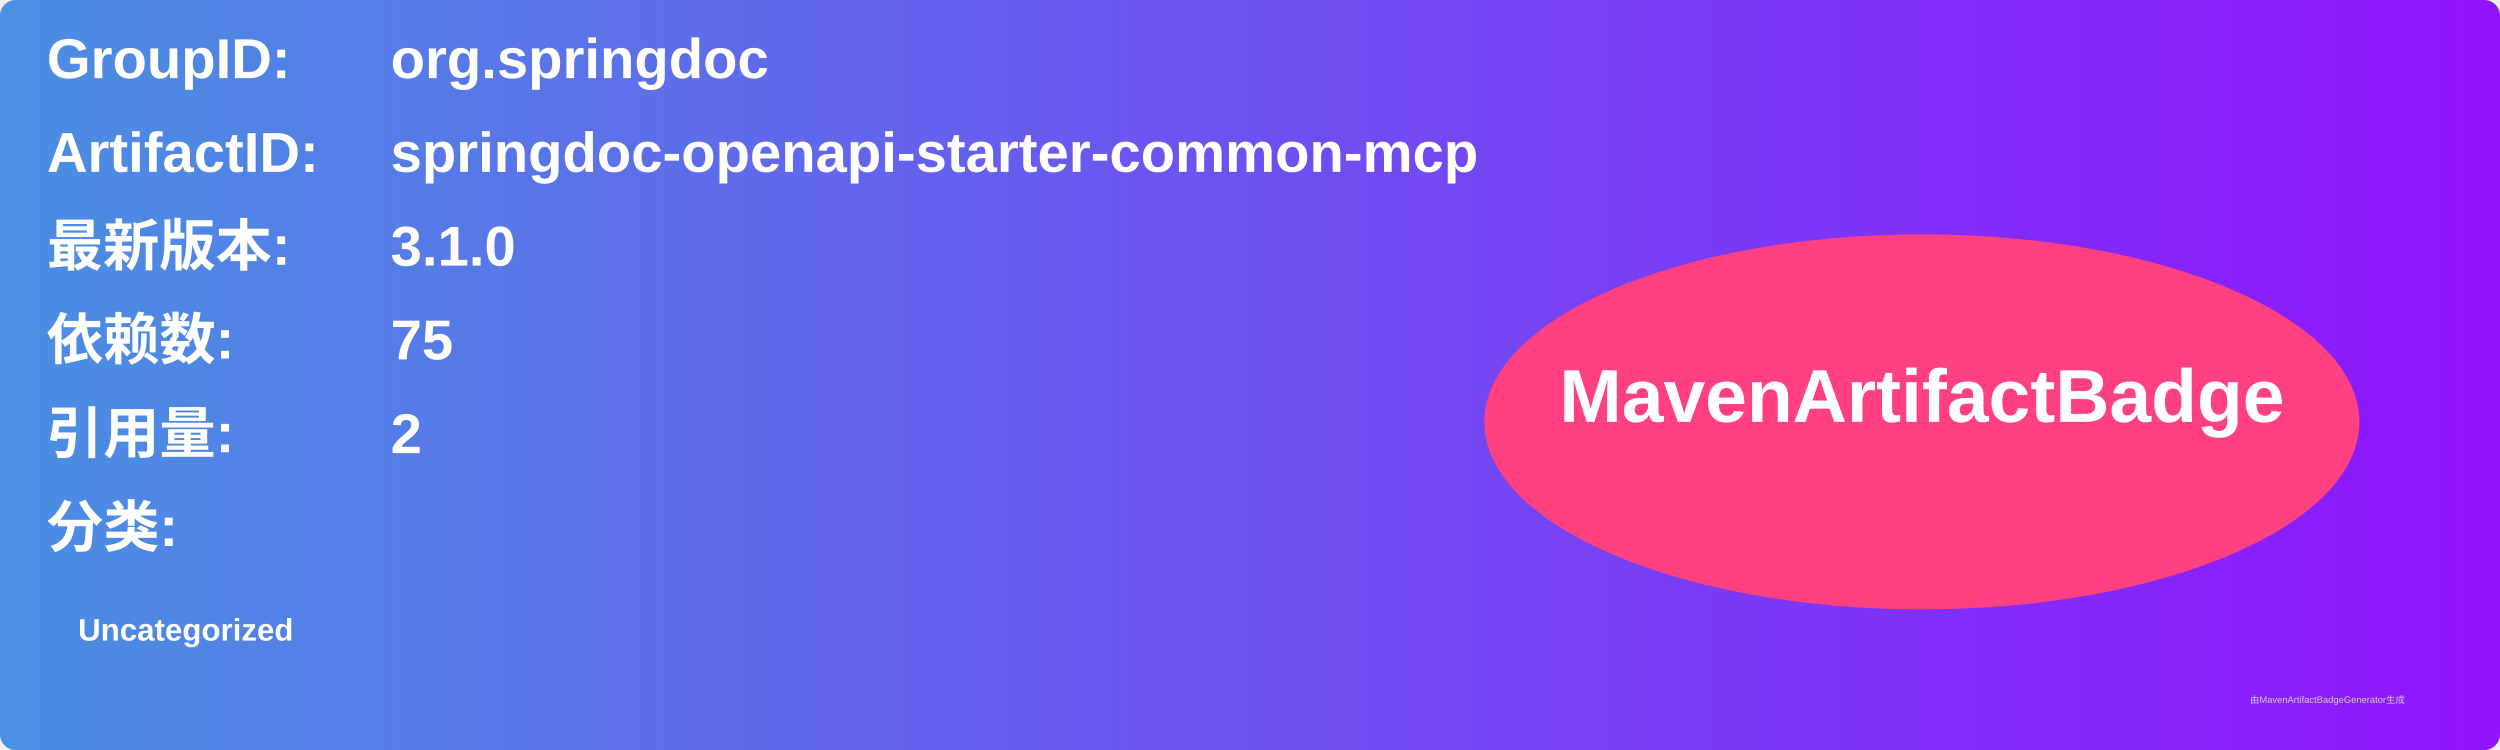
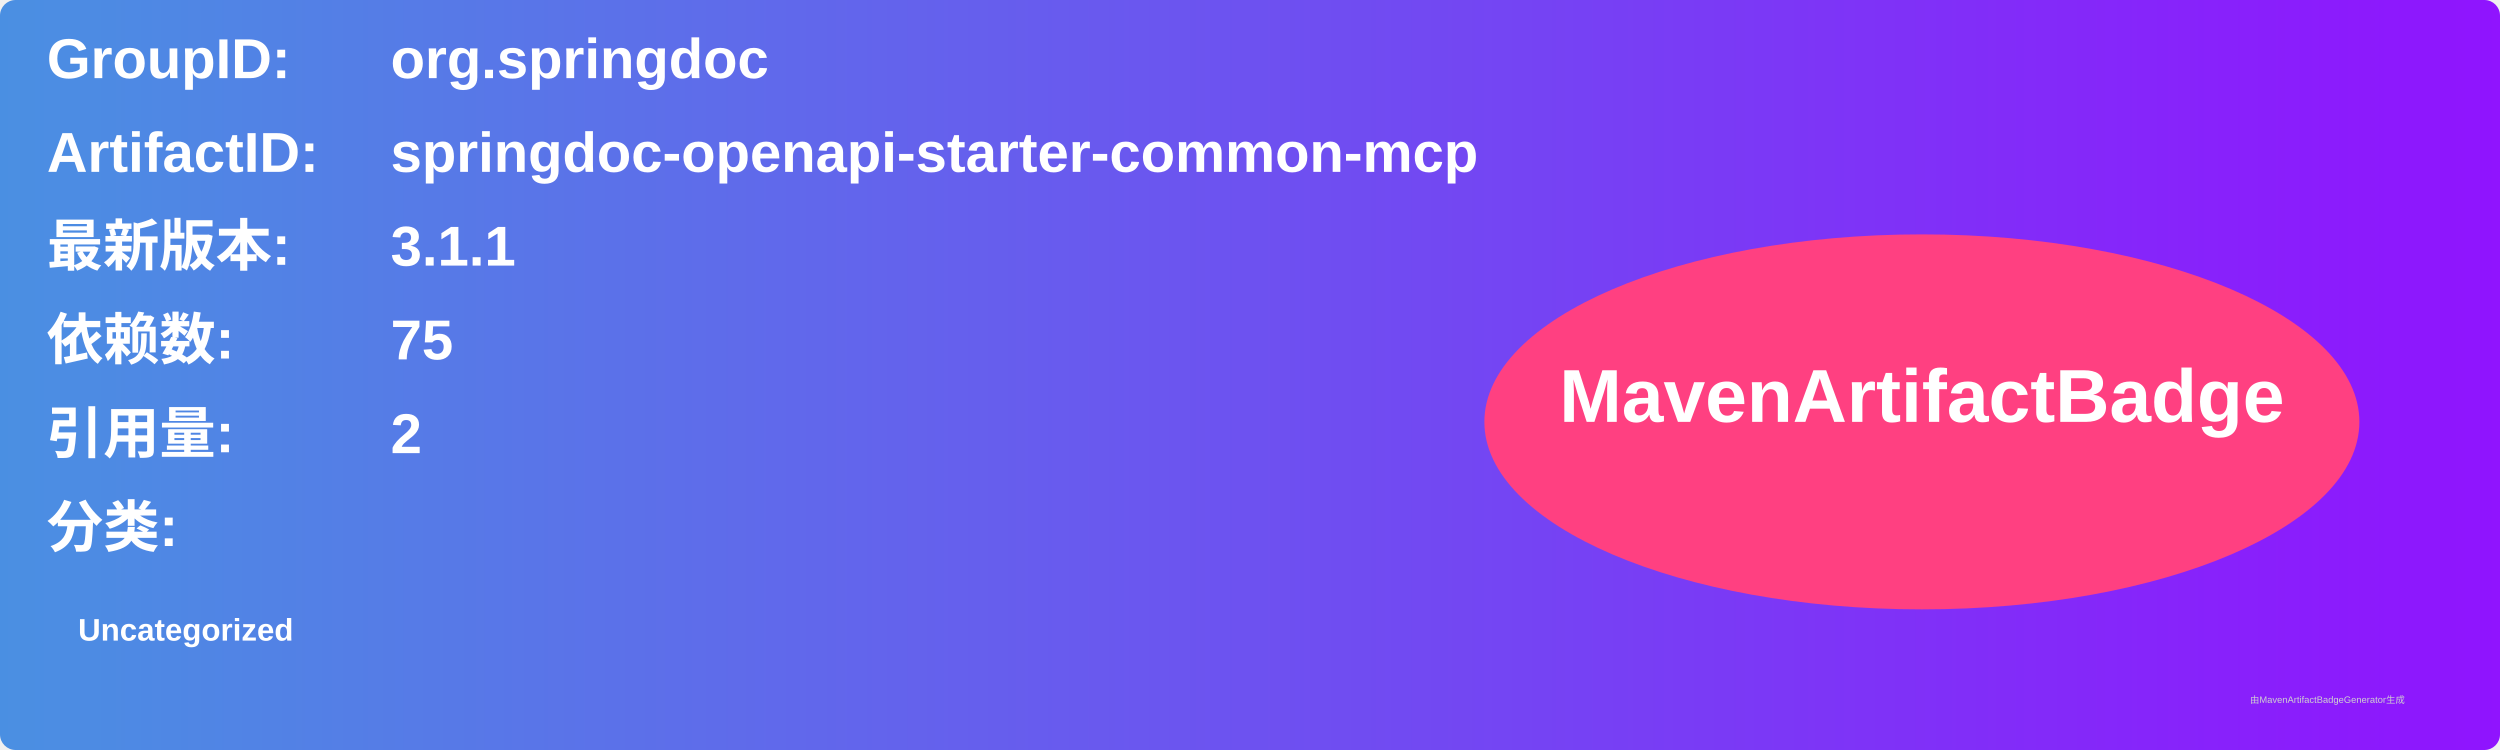
<svg xmlns="http://www.w3.org/2000/svg" width="800" height="240" viewBox="0 0 800 240">
  <linearGradient id="grad" x1="0%" y1="0%" x2="100%" y2="0%">
    <stop offset="0%" stop-color="#4a90e2" />
    <stop offset="100%" stop-color="#9013fe" />
  </linearGradient>
  <rect width="100%" height="100%" rx="5" ry="5" fill="url(#grad)" />
  <g transform="translate(15, 15)">
    <text x="0" y="10" font-family="Arial" font-size="18" fill="white" font-weight="bold" width="260">GroupID:</text>
    <text x="110" y="10" font-family="Arial" font-size="18" fill="white" font-weight="bold" width="460">org.springdoc</text>
    <text x="0" y="40" font-family="Arial" font-size="18" fill="white" font-weight="bold" width="260">ArtifactID:</text>
    <text x="110" y="40" font-family="Arial" font-size="18" fill="white" font-weight="bold" width="460">springdoc-openapi-starter-common-mcp</text>
    <text x="0" y="70" font-family="Arial" font-size="18" fill="white" font-weight="bold">最新版本:</text>
    <text x="110" y="70" font-family="Arial" font-size="18" fill="white" font-weight="bold">
-       <tspan font-weight="bold">3.1.0</tspan>
+       <tspan font-weight="bold">3.1.1</tspan>
    </text>
    <text x="0" y="100" font-family="Arial" font-size="18" fill="white" font-weight="bold">依赖数: </text>
    <text x="110" y="100" font-family="Arial" font-size="18" fill="white">
      <tspan font-weight="bold">75</tspan>
    </text>
    <text x="0" y="130" font-family="Arial" font-size="18" fill="white" font-weight="bold">引用量: </text>
    <text x="110" y="130" font-family="Arial" font-size="18" fill="white">
      <tspan font-weight="bold">2</tspan>
    </text>
    <text x="0" y="160" font-family="Arial" font-size="18" fill="white" font-weight="bold">分类:</text>
    <text x="10" y="190" font-family="Arial" font-size="10" fill="white">
      <tspan font-weight="bold">Uncategorized</tspan>
    </text>
    <ellipse cx="600" cy="120" rx="140" ry="60" fill="#ff4081" />
    <text x="600" y="120" text-anchor="middle" font-family="Arial" font-size="24" fill="white" font-weight="bold">MavenArtifactBadge</text>
  </g>
  <text x="720" y="225" font-family="Arial" font-size="3" fill="#d0d0d0">由MavenArtifactBadgeGenerator生成</text>
</svg>
